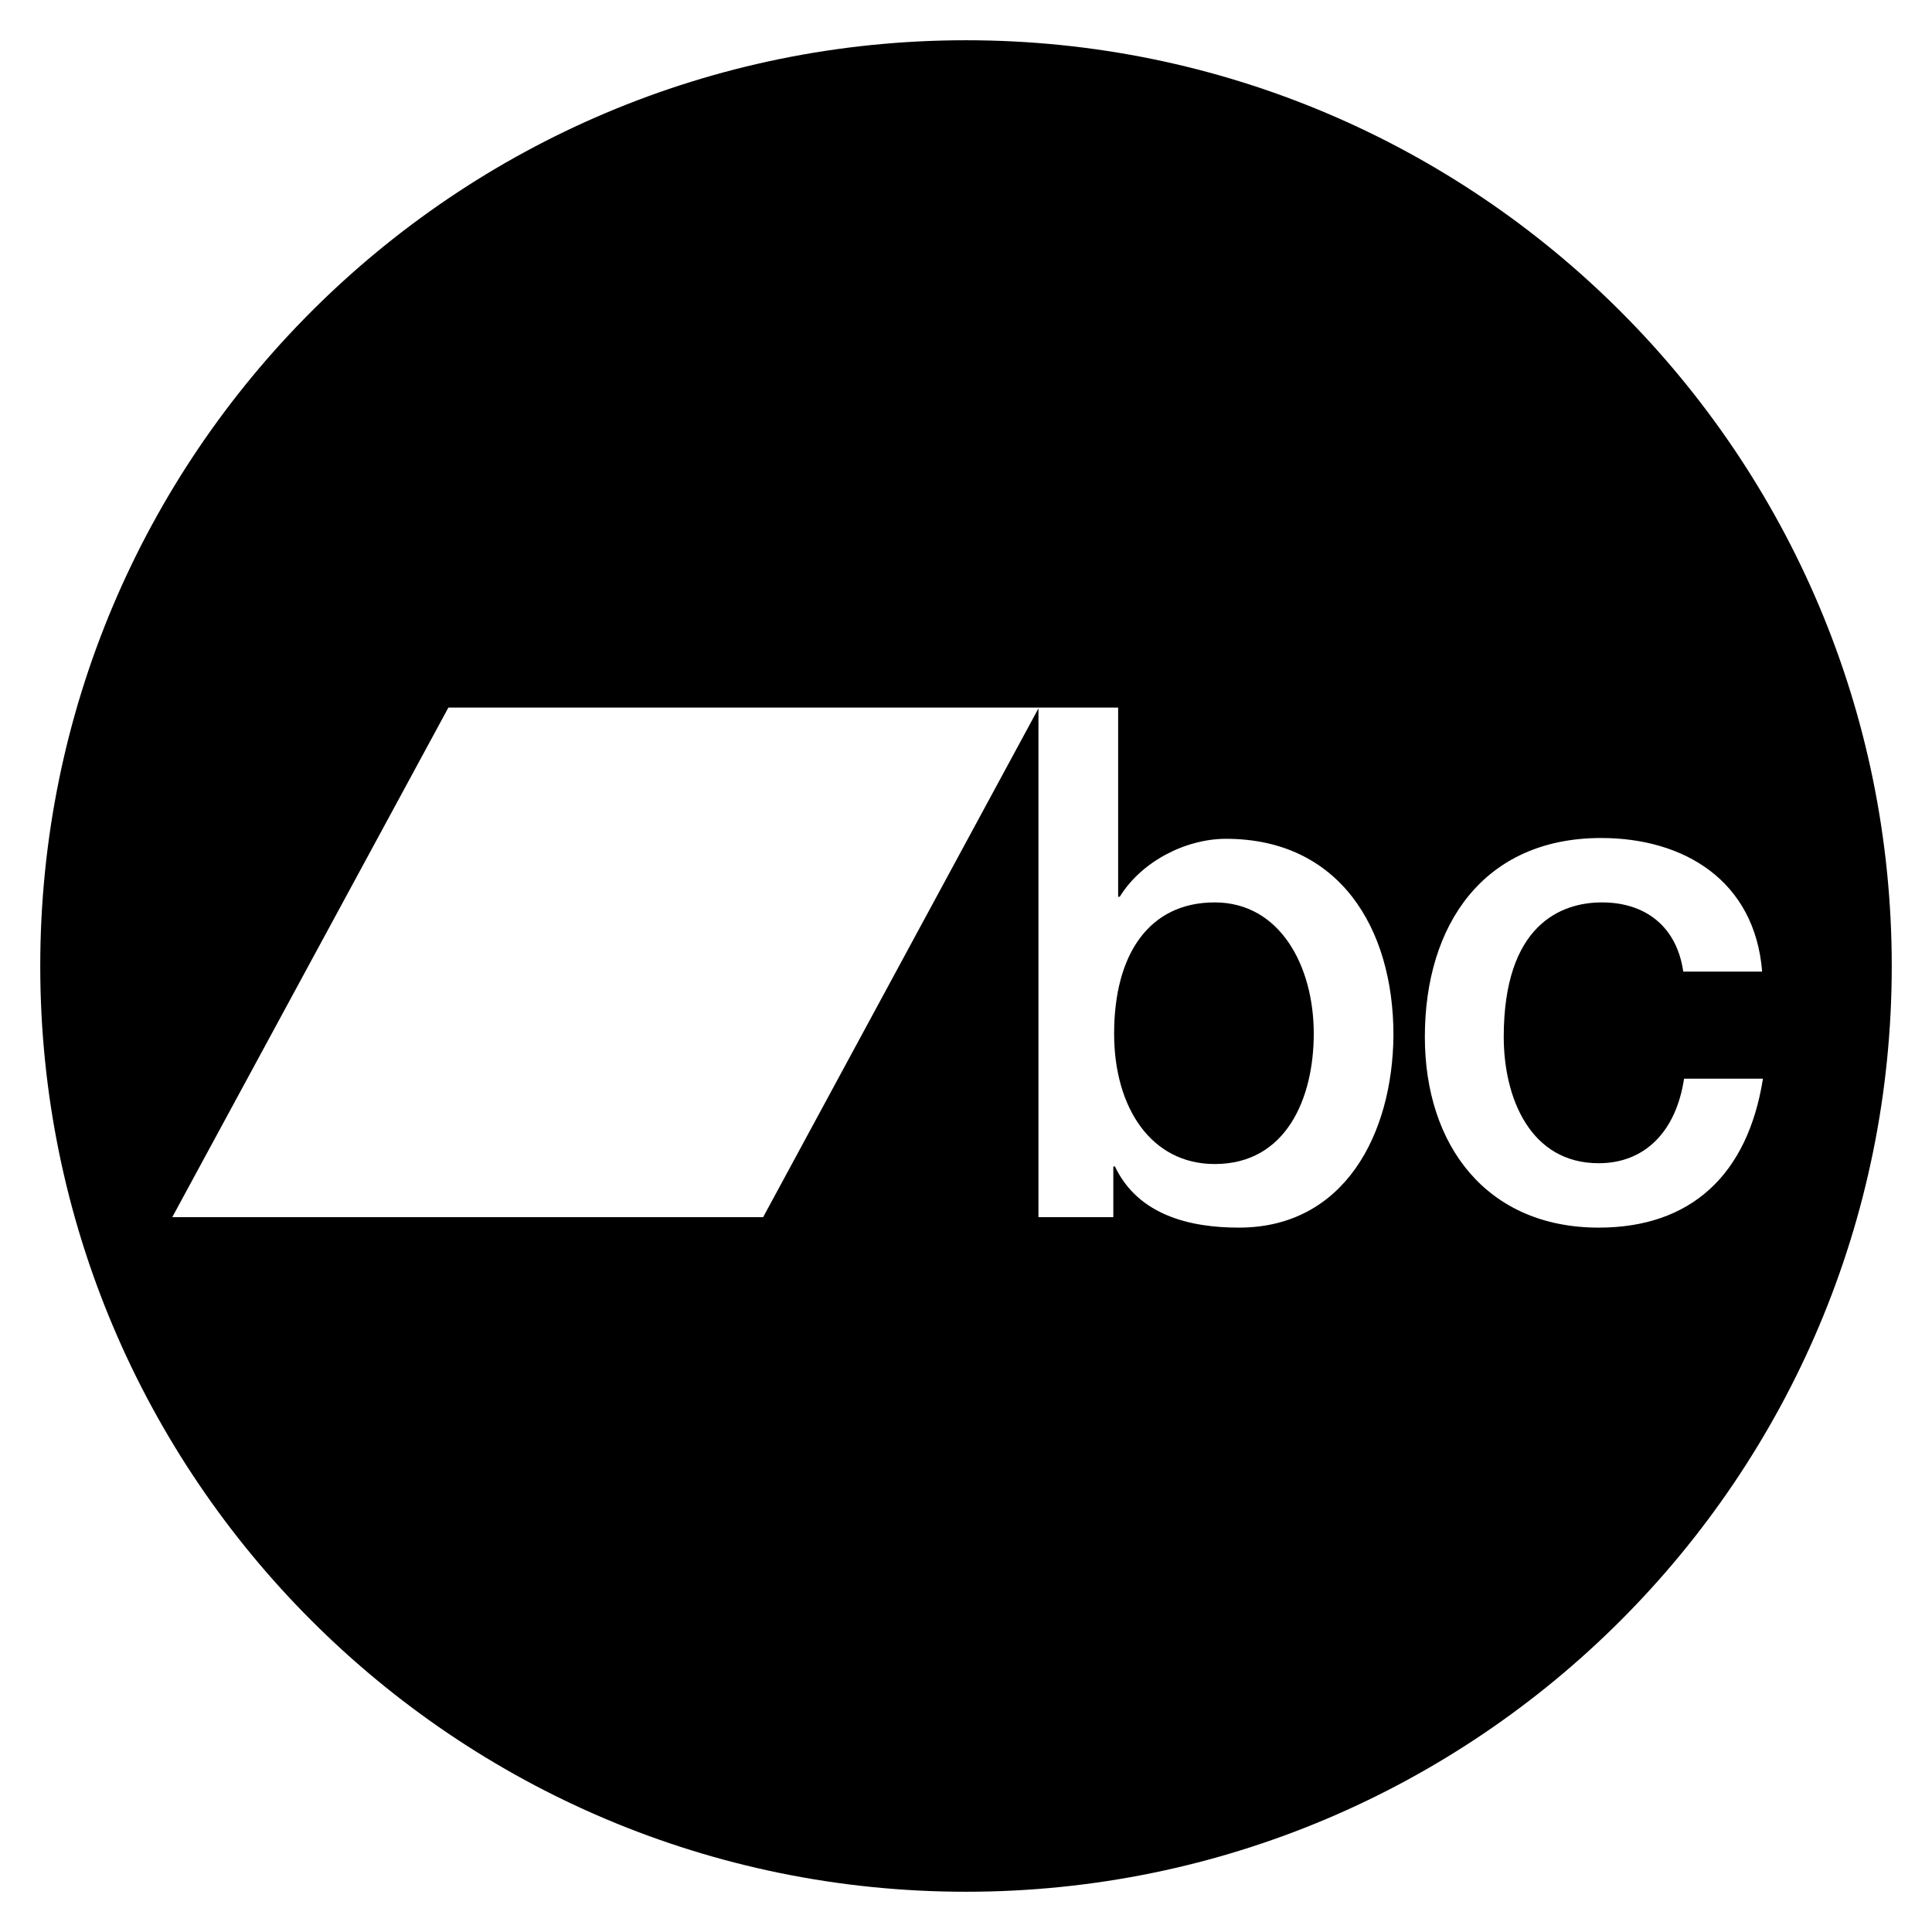
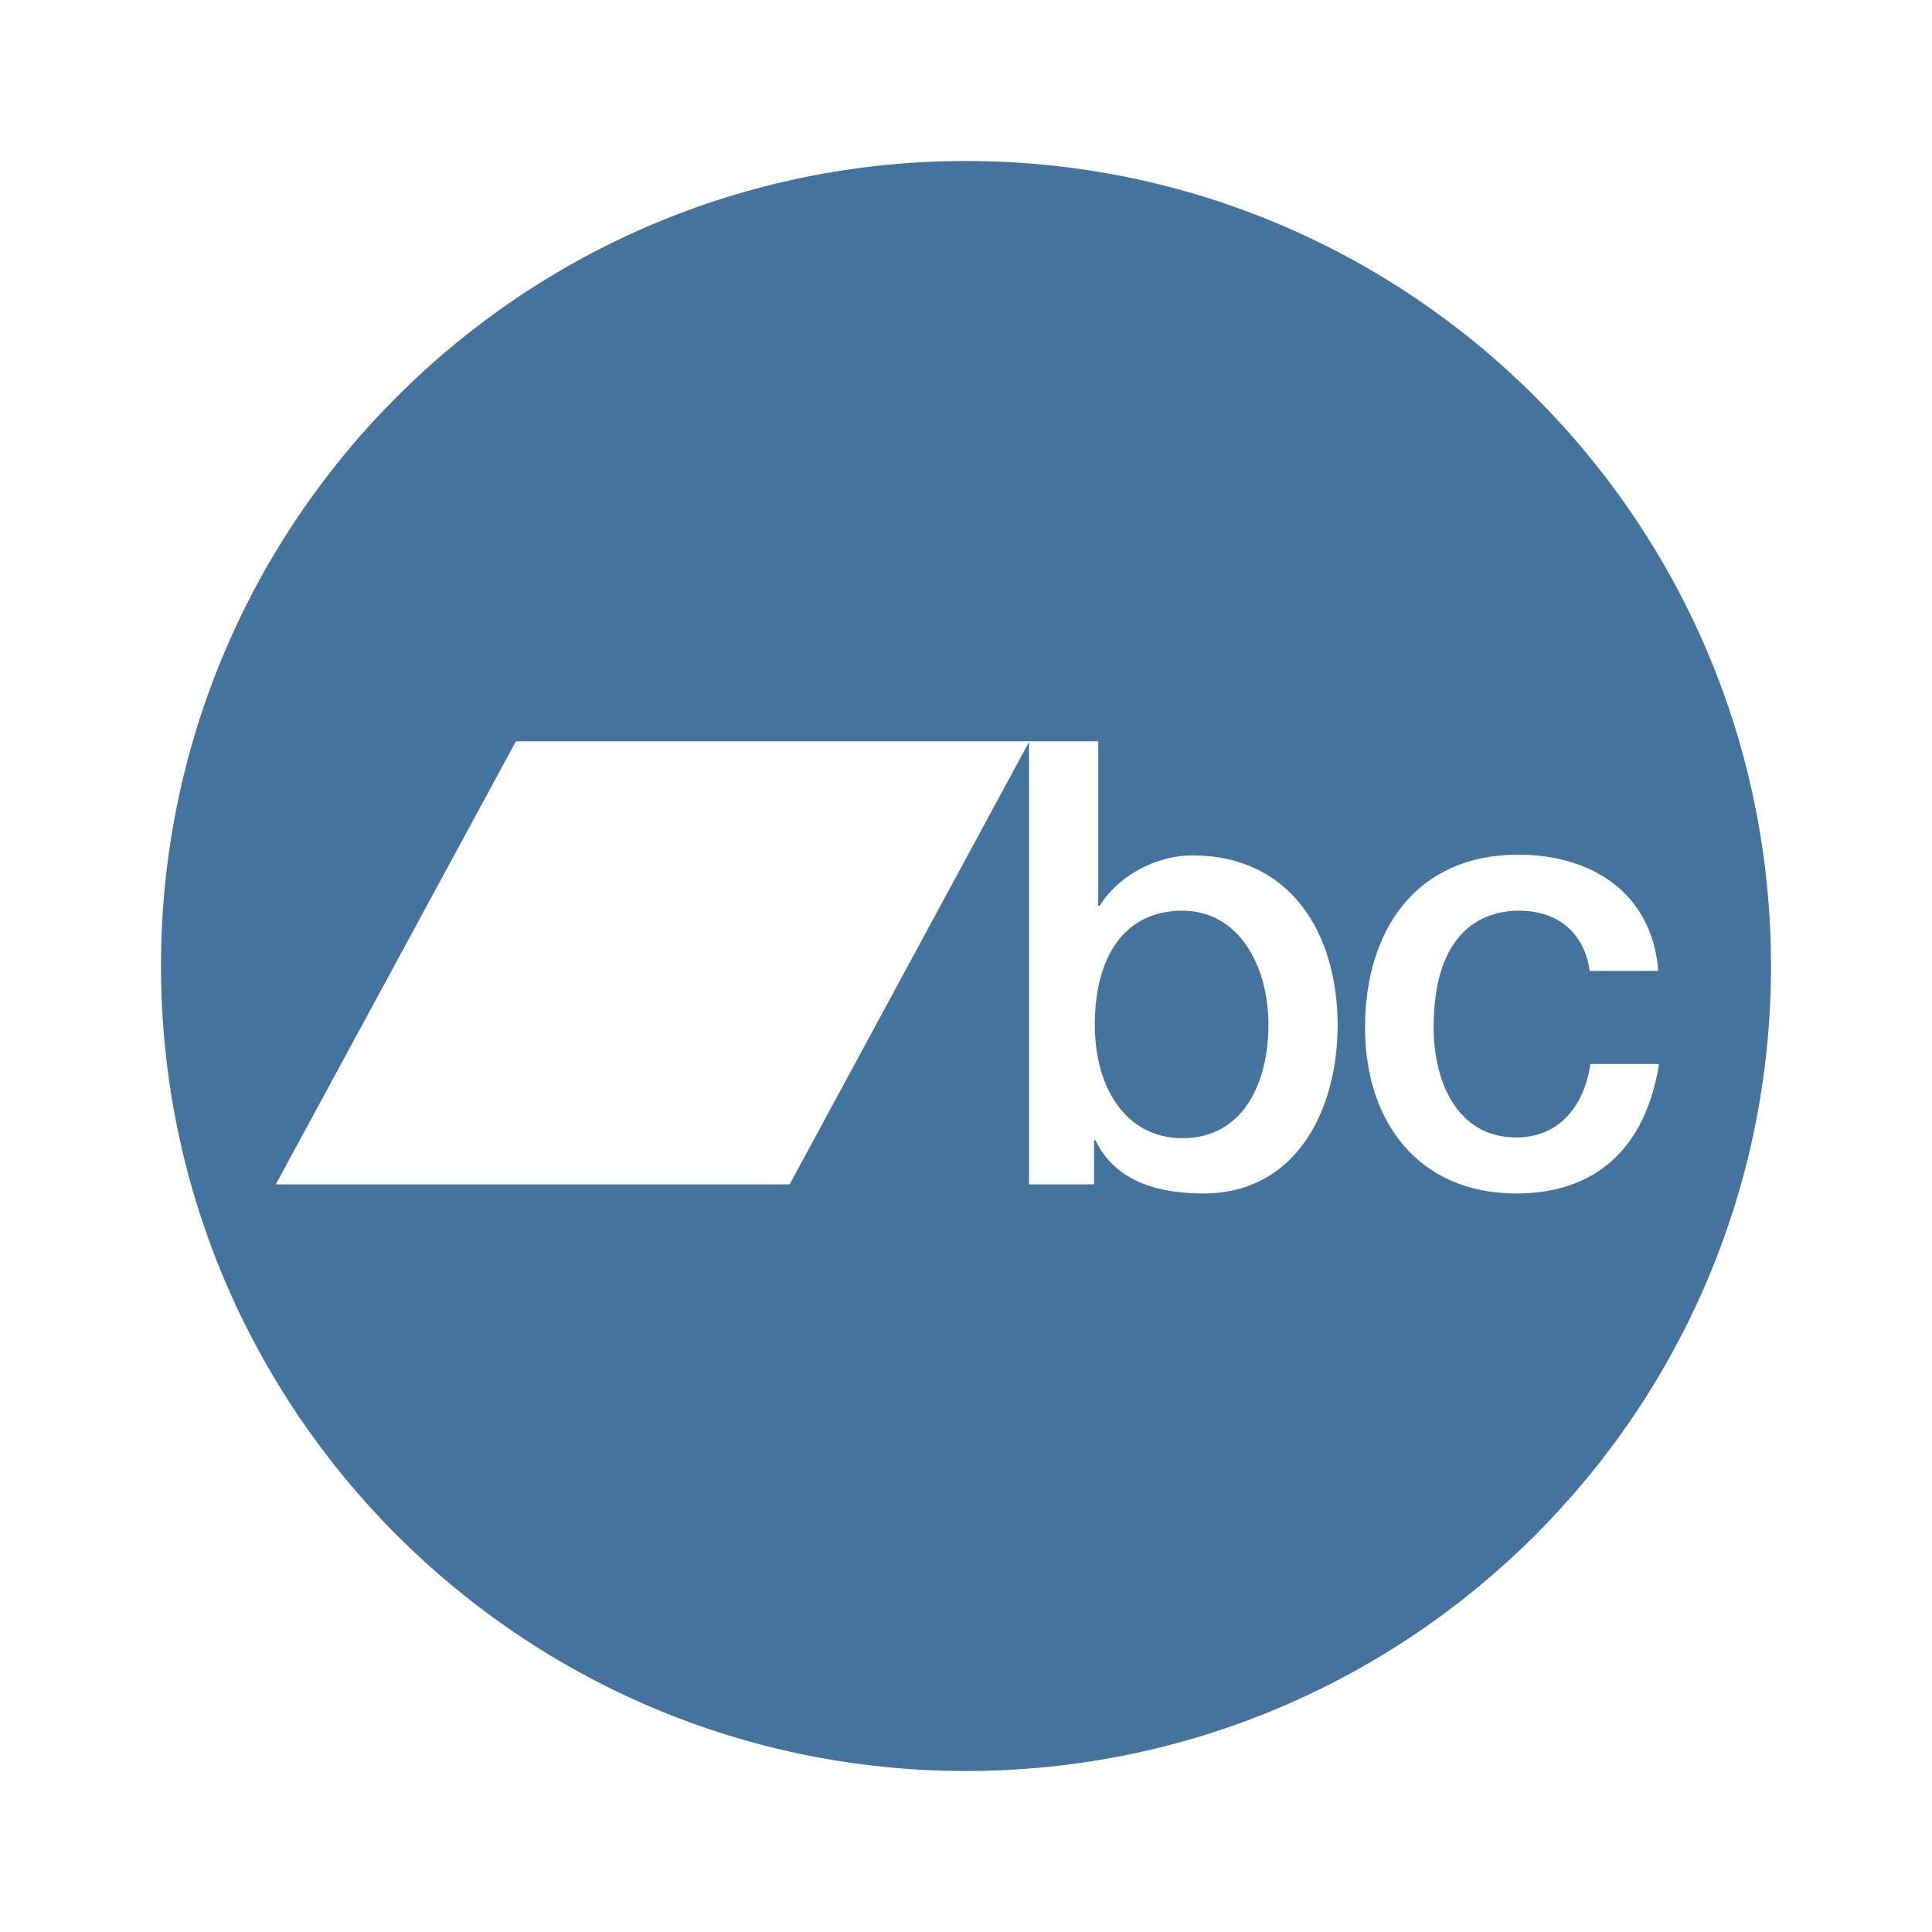
- <svg xmlns="http://www.w3.org/2000/svg" version="1.1" id="Layer_1" x="0px" y="0px" viewBox="0 0 24 24" style="enable-background:new 0 0 24 24;" xml:space="preserve">
-   <g>
-     <path d="M15.09,11.21c-0.82,0-1.25,0.65-1.25,1.63c0,0.92,0.46,1.62,1.25,1.62c0.89,0,1.23-0.82,1.23-1.62   C16.32,12,15.9,11.21,15.09,11.21z" />
-     <polygon points="15.09,11.21 15.09,11.21 15.09,11.21  " />
-     <path d="M12,0.5C5.65,0.5,0.5,5.65,0.5,12S5.65,23.5,12,23.5S23.5,18.35,23.5,12S18.35,0.5,12,0.5z M15.39,15.25   c-0.6,0-1.25-0.15-1.54-0.76h-0.02v0.63H12.9V8.8l-3.42,6.32H2.14l3.43-6.33h7.34h0.01h0.97v2.35h0.02   c0.27-0.44,0.82-0.72,1.32-0.72c1.4,0,2.08,1.1,2.08,2.44C17.3,14.09,16.7,15.25,15.39,15.25z M19.86,15.25   c-1.39,0-2.16-1.02-2.16-2.37c0-1.39,0.73-2.47,2.19-2.47c1.03,0,1.91,0.53,2,1.66h-0.98l0,0c-0.08-0.56-0.47-0.86-1.01-0.86   c-0.51,0-1.22,0.28-1.22,1.67c0,0.76,0.33,1.57,1.18,1.57c0.57,0,0.96-0.39,1.06-1.05h0.98C21.71,14.6,21,15.25,19.86,15.25z" />
-   </g>
+ <svg xmlns="http://www.w3.org/2000/svg" viewBox="0 0 24 24">
+   <path fill="#44739e" d="M14.687 11.313c-.713 0-1.087.565-1.087 1.417 0 .8.4 1.409 1.087 1.409.774 0 1.07-.713 1.07-1.409 0-.73-.366-1.417-1.07-1.417" />
+   <path fill="#44739e" d="M12 2C6.478 2 2 6.478 2 12s4.478 10 10 10 10-4.478 10-10S17.522 2 12 2m2.948 12.826c-.522 0-1.087-.13-1.339-.661h-.018v.548h-.808V9.217l-2.974 5.496H3.426l2.983-5.504h7.234v2.043h.018c.235-.382.713-.626 1.148-.626 1.217 0 1.808.957 1.808 2.122-.008 1.069-.53 2.078-1.669 2.078m3.887 0c-1.209 0-1.878-.887-1.878-2.061 0-1.208.634-2.148 1.904-2.148.896 0 1.661.461 1.739 1.444h-.852c-.07-.487-.409-.748-.878-.748-.444 0-1.061.244-1.061 1.452 0 .661.287 1.365 1.026 1.365.495 0 .835-.339.922-.913h.852c-.166 1.044-.783 1.609-1.774 1.609" />
</svg>
